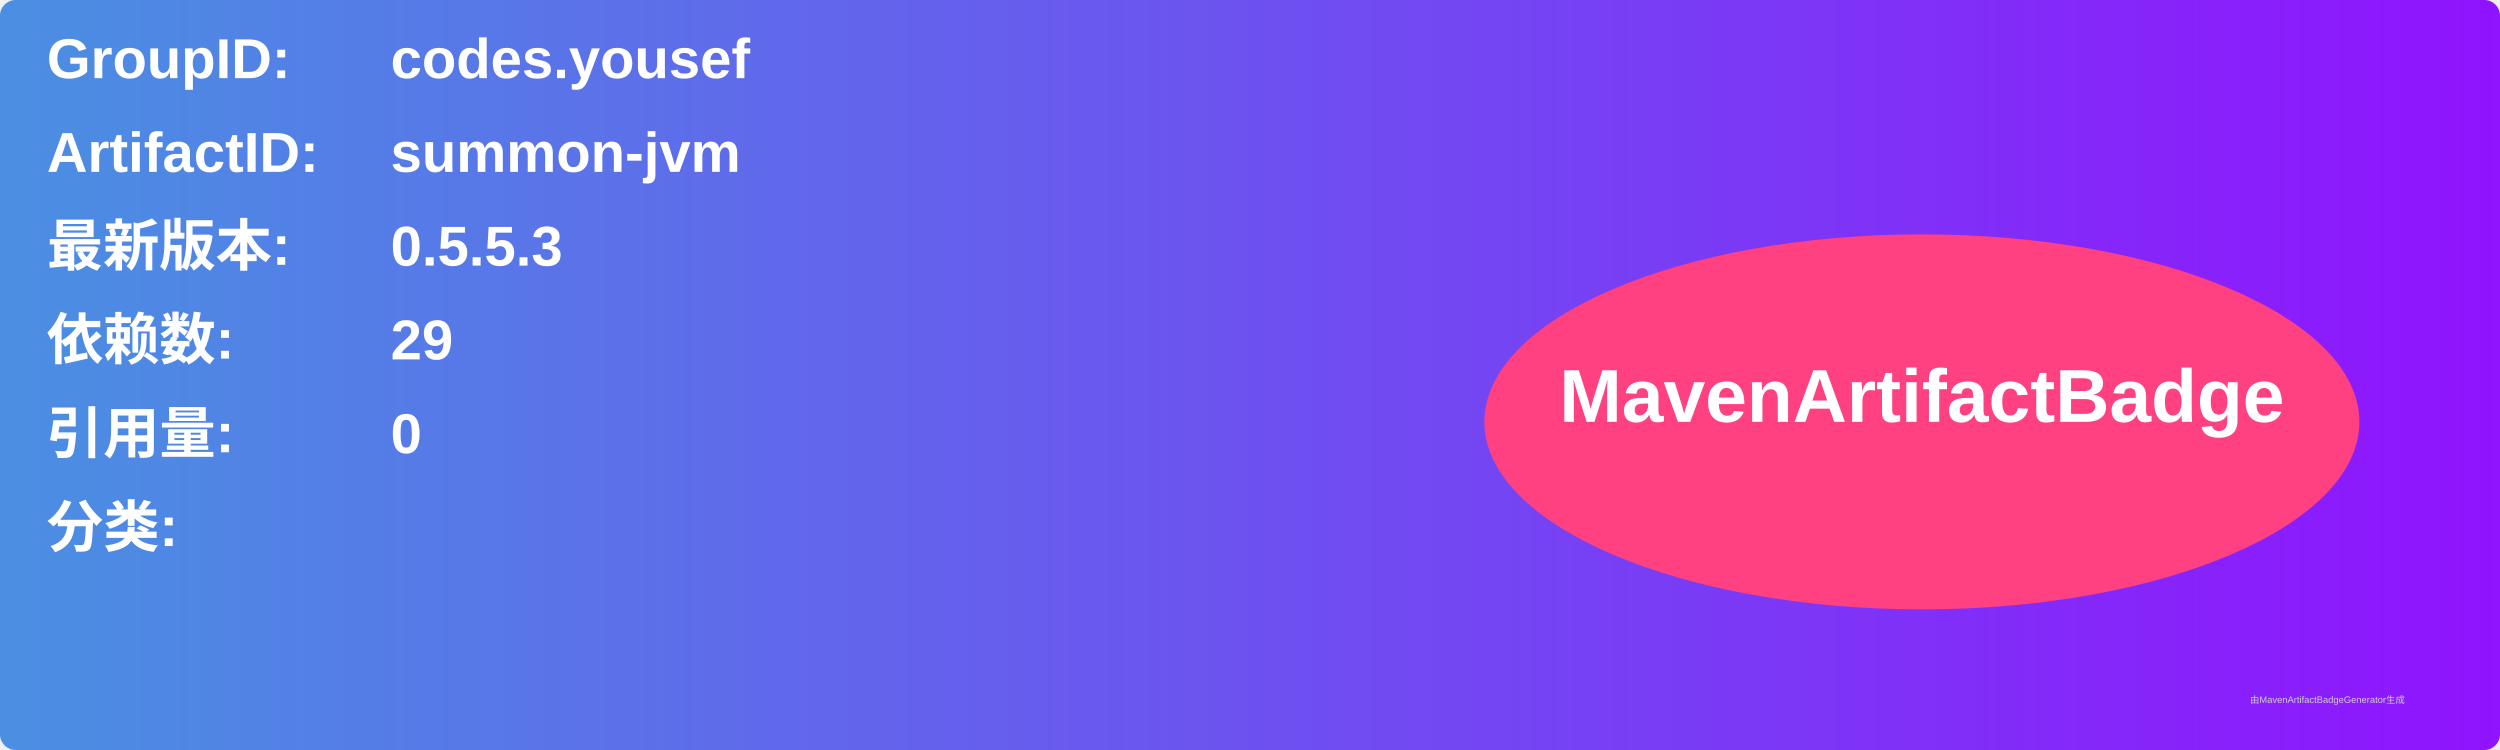
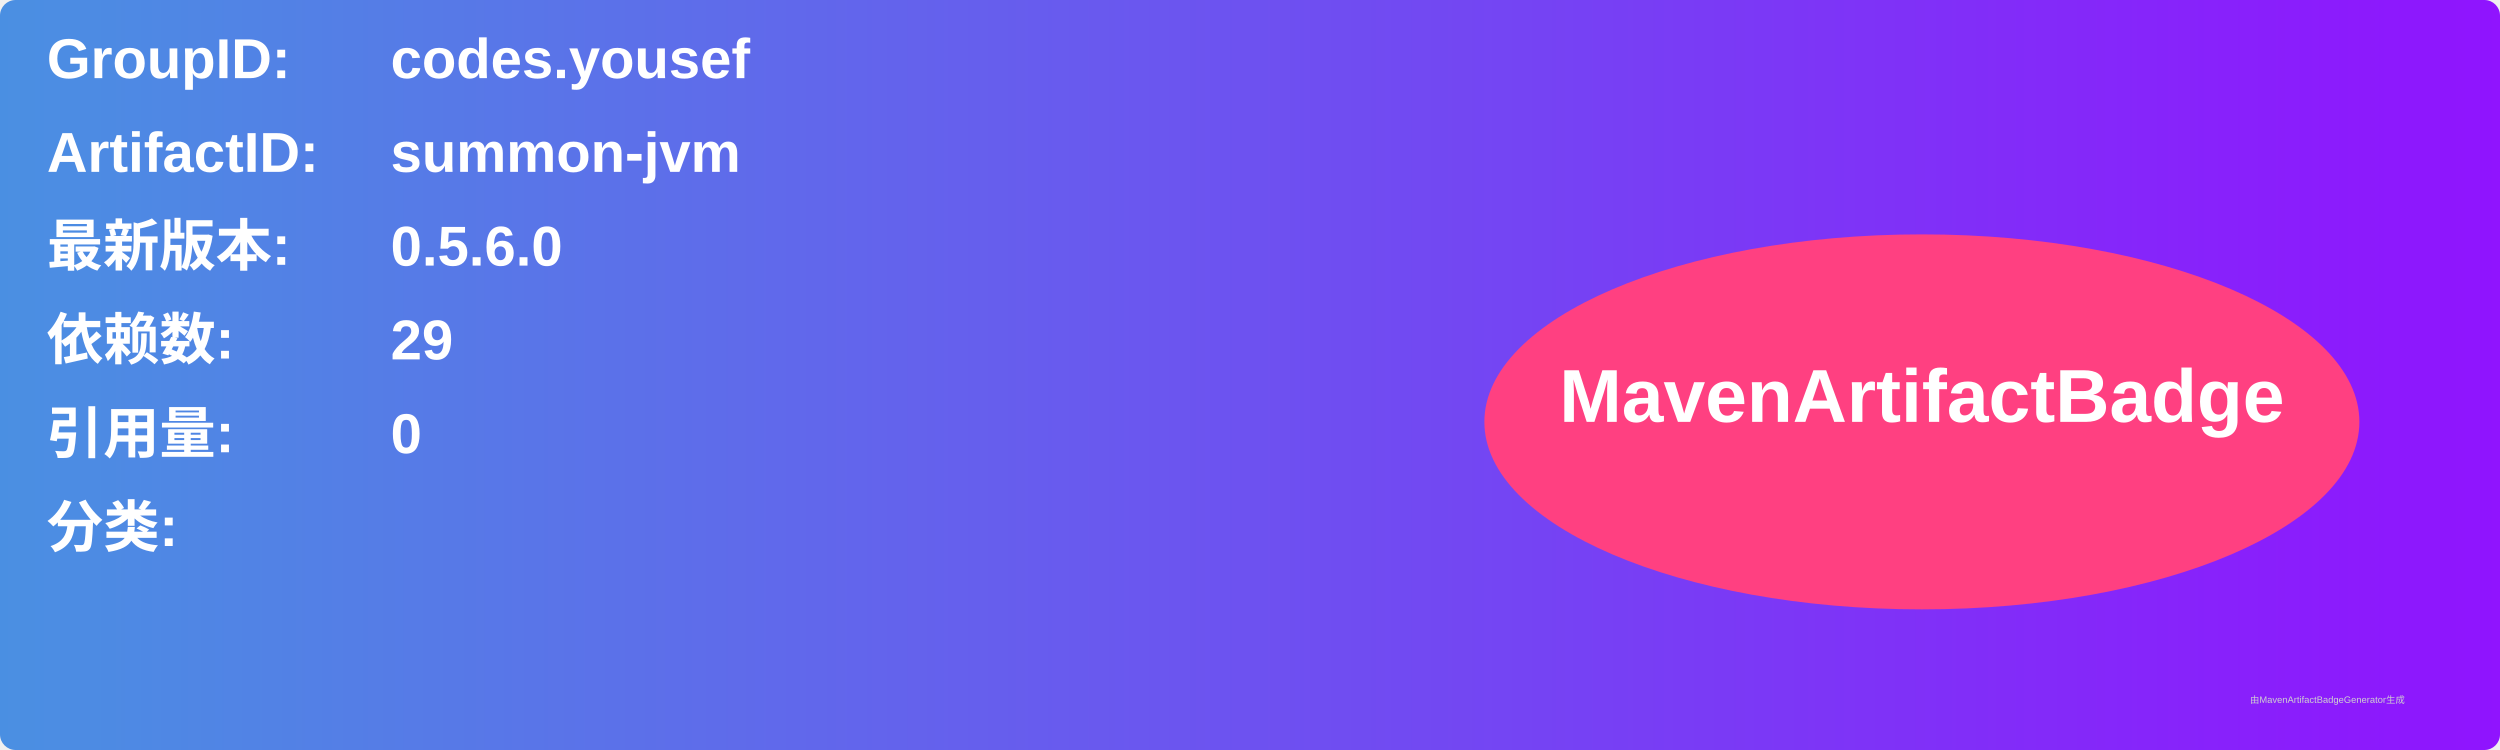
<svg xmlns="http://www.w3.org/2000/svg" width="800" height="240" viewBox="0 0 800 240">
  <linearGradient id="grad" x1="0%" y1="0%" x2="100%" y2="0%">
    <stop offset="0%" stop-color="#4a90e2" />
    <stop offset="100%" stop-color="#9013fe" />
  </linearGradient>
  <rect width="100%" height="100%" rx="5" ry="5" fill="url(#grad)" />
  <g transform="translate(15, 15)">
    <text x="0" y="10" font-family="Arial" font-size="18" fill="white" font-weight="bold" width="260">GroupID:</text>
    <text x="110" y="10" font-family="Arial" font-size="18" fill="white" font-weight="bold" width="460">codes.yousef</text>
    <text x="0" y="40" font-family="Arial" font-size="18" fill="white" font-weight="bold" width="260">ArtifactID:</text>
    <text x="110" y="40" font-family="Arial" font-size="18" fill="white" font-weight="bold" width="460">summon-jvm</text>
    <text x="0" y="70" font-family="Arial" font-size="18" fill="white" font-weight="bold">最新版本:</text>
    <text x="110" y="70" font-family="Arial" font-size="18" fill="white" font-weight="bold">
-       <tspan font-weight="bold">0.5.5.3</tspan>
+       <tspan font-weight="bold">0.5.6.0</tspan>
    </text>
    <text x="0" y="100" font-family="Arial" font-size="18" fill="white" font-weight="bold">依赖数: </text>
    <text x="110" y="100" font-family="Arial" font-size="18" fill="white">
      <tspan font-weight="bold">29</tspan>
    </text>
    <text x="0" y="130" font-family="Arial" font-size="18" fill="white" font-weight="bold">引用量: </text>
    <text x="110" y="130" font-family="Arial" font-size="18" fill="white">
      <tspan font-weight="bold">0</tspan>
    </text>
    <text x="0" y="160" font-family="Arial" font-size="18" fill="white" font-weight="bold">分类:</text>
    <text x="10" y="190" font-family="Arial" font-size="10" fill="white">
      <tspan font-weight="bold" />
    </text>
    <ellipse cx="600" cy="120" rx="140" ry="60" fill="#ff4081" />
    <text x="600" y="120" text-anchor="middle" font-family="Arial" font-size="24" fill="white" font-weight="bold">MavenArtifactBadge</text>
  </g>
  <text x="720" y="225" font-family="Arial" font-size="3" fill="#d0d0d0">由MavenArtifactBadgeGenerator生成</text>
</svg>
